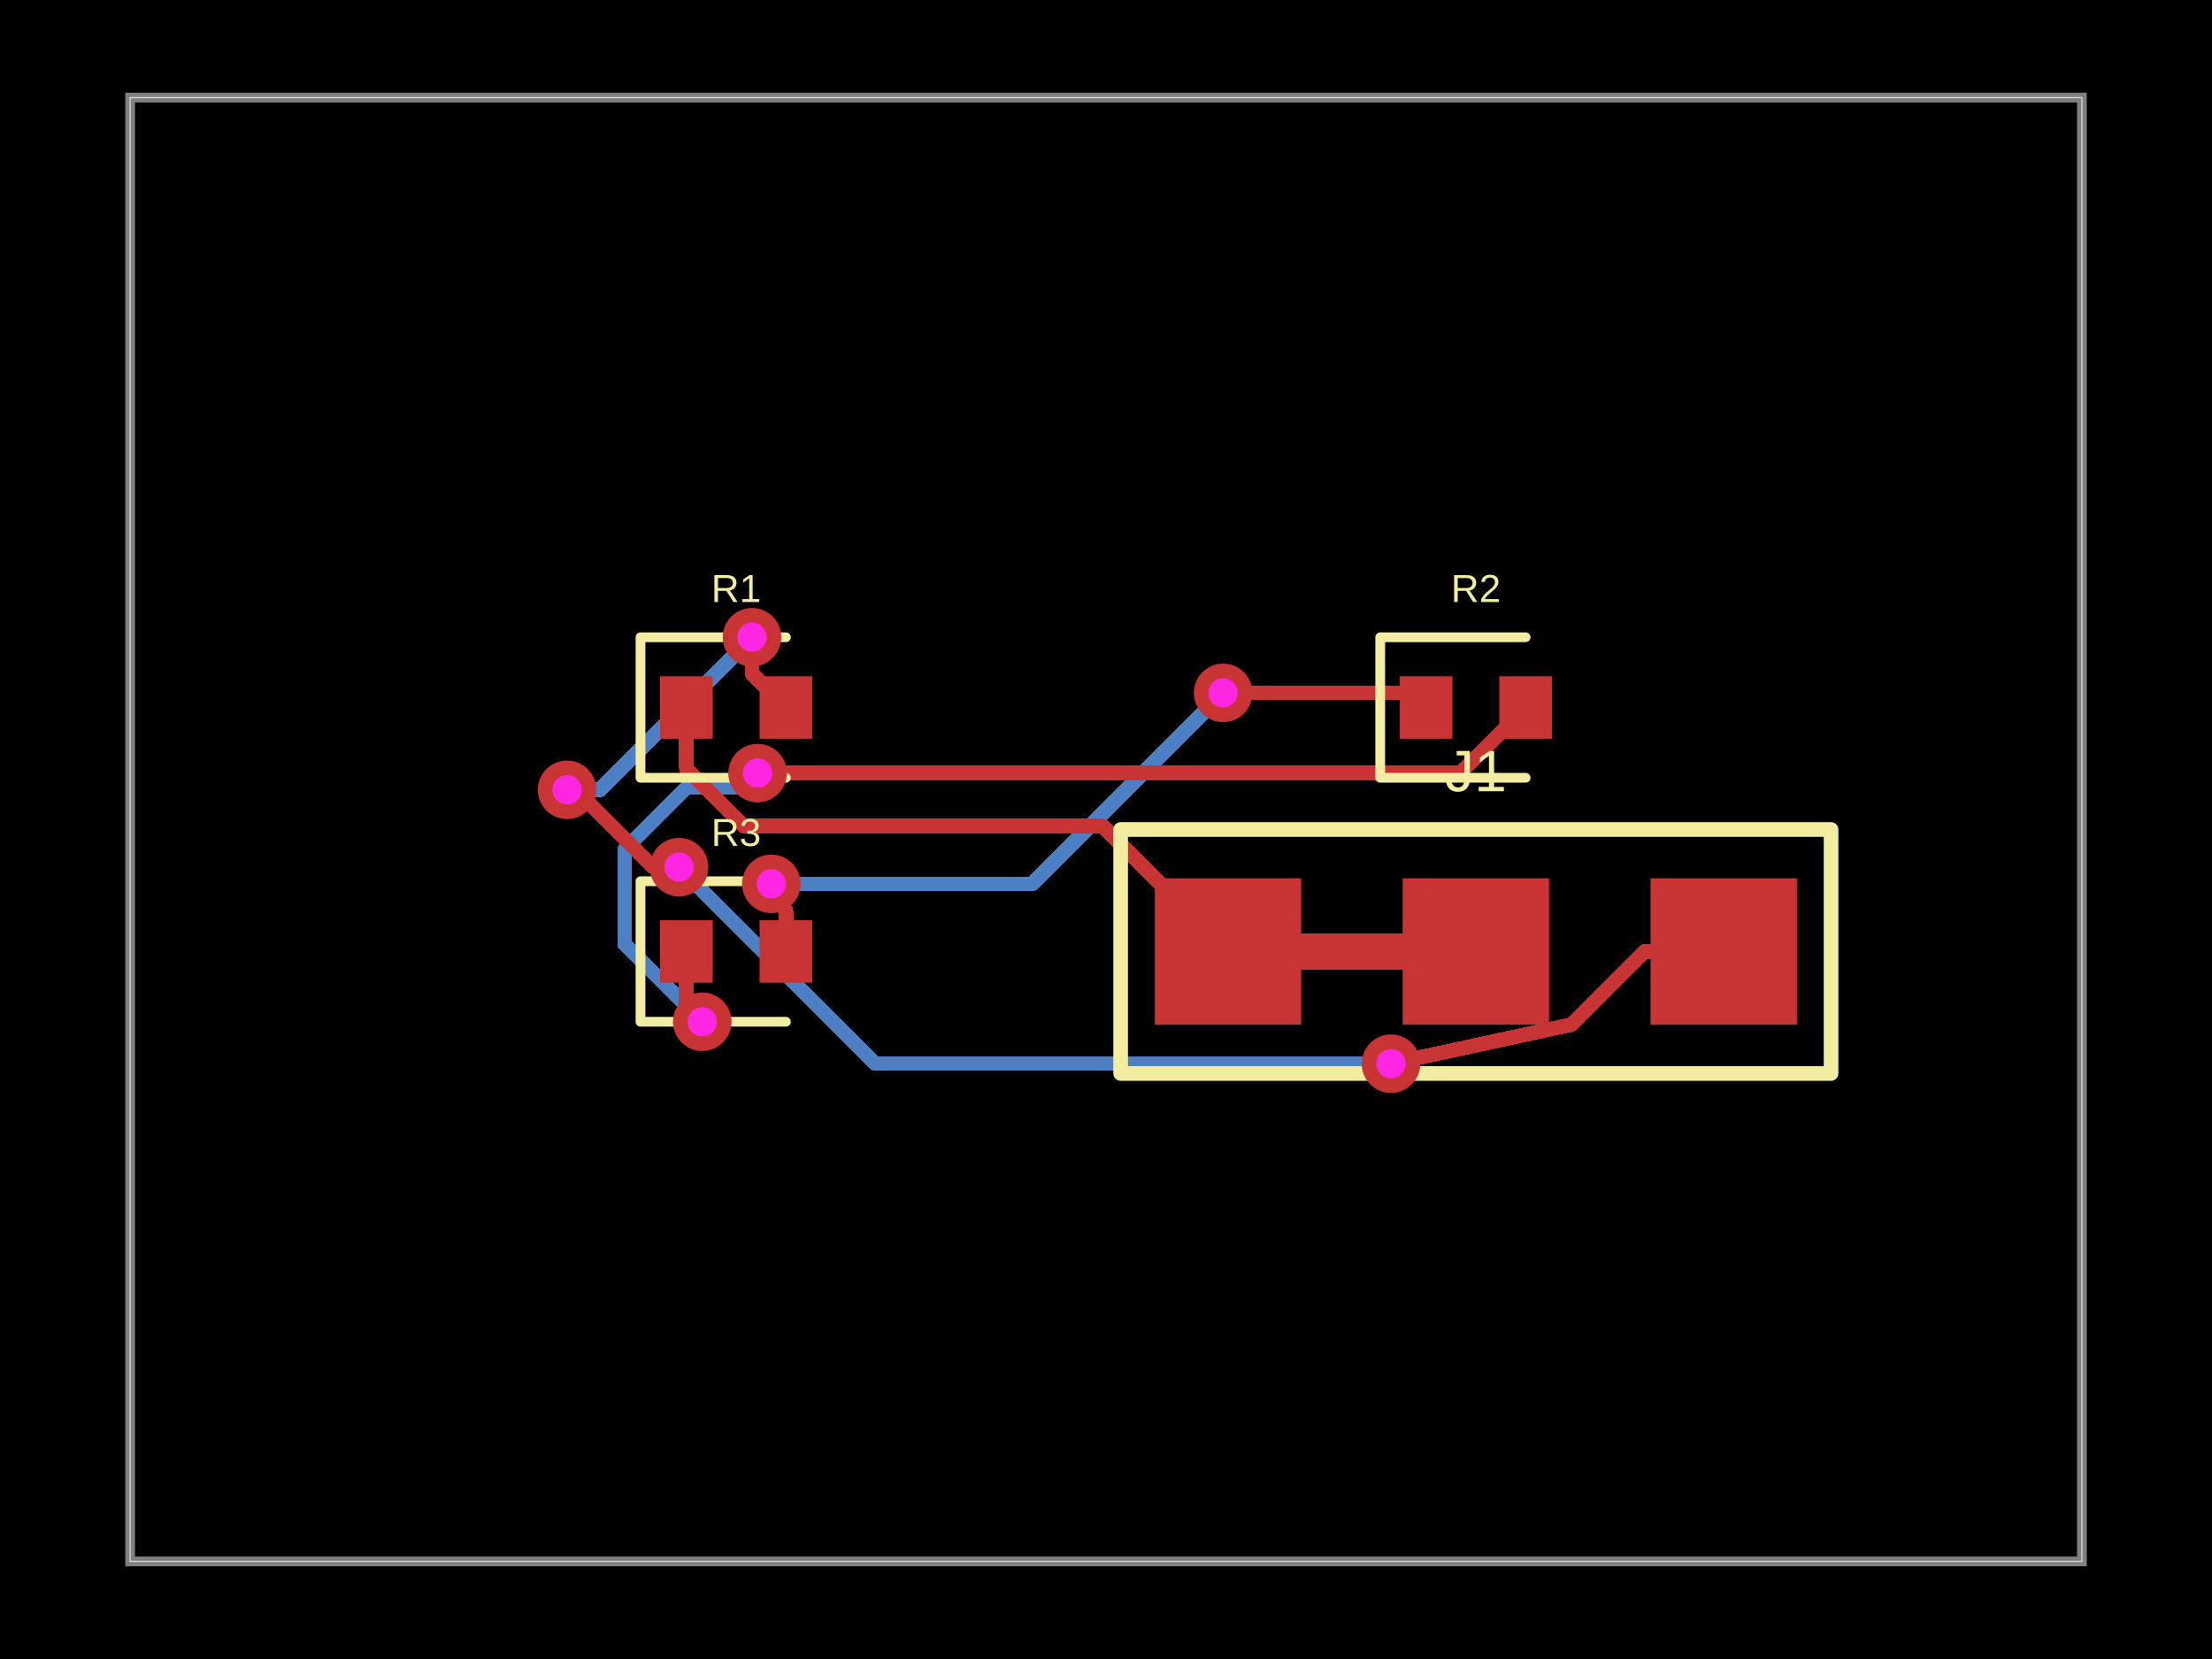
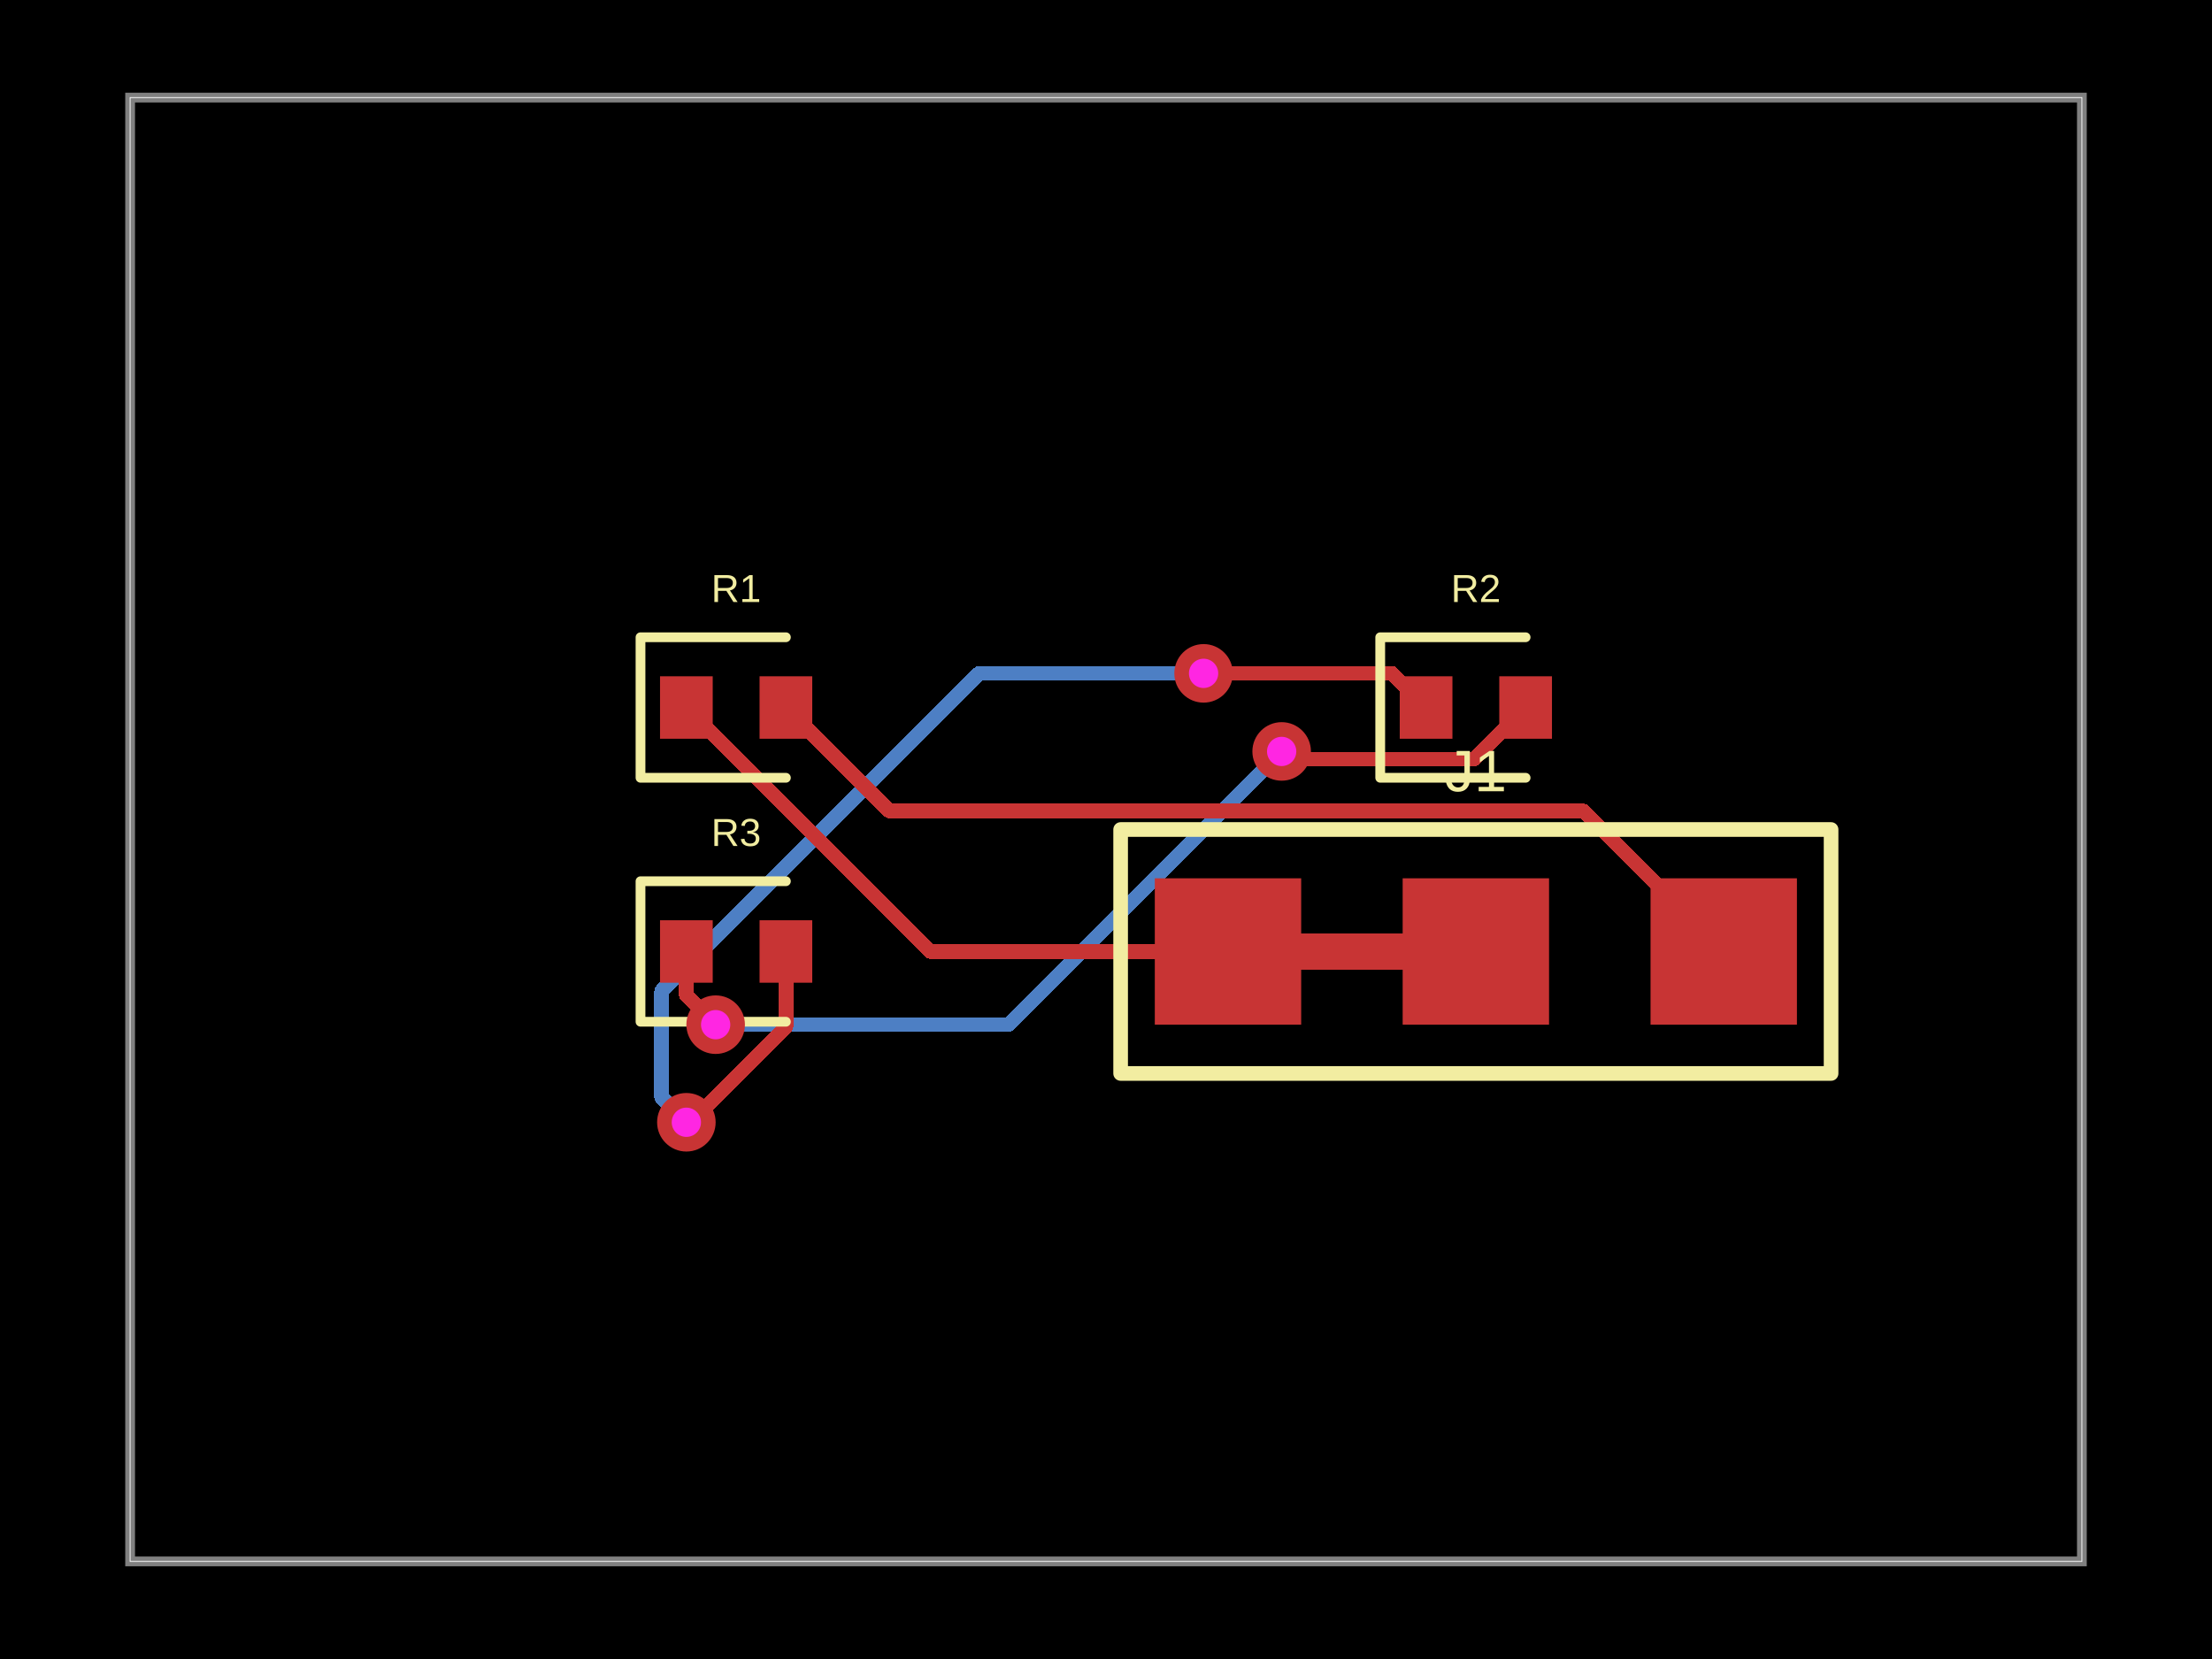
- <svg xmlns="http://www.w3.org/2000/svg" width="800" height="600" data-software-used-string="@tscircuit/core@0.0.952">
+ <svg xmlns="http://www.w3.org/2000/svg" width="800" height="600" data-software-used-string="@tscircuit/core@0.0.959">
  <style />
  <rect class="boundary" x="0" y="0" fill="#000" width="800" height="600" data-type="pcb_background" data-pcb-layer="global" />
  <rect class="pcb-boundary" fill="none" stroke="#fff" stroke-width="0.3" x="47.059" y="35.294" width="705.882" height="529.412" data-type="pcb_boundary" data-pcb-layer="global" />
  <path class="pcb-board" d="M 47.059 564.706 L 752.941 564.706 L 752.941 35.294 L 47.059 35.294 Z" fill="none" stroke="rgba(255, 255, 255, 0.5)" stroke-width="3.529" data-type="pcb_board" data-pcb-layer="board" />
-   <path class="pcb-trace" stroke="rgb(77, 127, 196)" fill="none" d="M 503.059 384.706 L 503.059 384.706" stroke-width="5.294" stroke-linecap="round" stroke-linejoin="round" shape-rendering="crispEdges" data-type="pcb_trace" data-pcb-layer="bottom" />
-   <path class="pcb-trace" stroke="rgb(77, 127, 196)" fill="none" d="M 503.059 384.706 L 316.615 384.706" stroke-width="5.294" stroke-linecap="round" stroke-linejoin="round" shape-rendering="crispEdges" data-type="pcb_trace" data-pcb-layer="bottom" />
-   <path class="pcb-trace" stroke="rgb(77, 127, 196)" fill="none" d="M 316.615 384.706 L 248.834 316.925" stroke-width="5.294" stroke-linecap="round" stroke-linejoin="round" shape-rendering="crispEdges" data-type="pcb_trace" data-pcb-layer="bottom" />
-   <path class="pcb-trace" stroke="rgb(77, 127, 196)" fill="none" d="M 248.834 316.925 L 245.588 313.621" stroke-width="5.294" stroke-linecap="round" stroke-linejoin="round" shape-rendering="crispEdges" data-type="pcb_trace" data-pcb-layer="bottom" />
-   <path class="pcb-trace" stroke="rgb(77, 127, 196)" fill="none" d="M 245.588 313.621 L 245.588 313.621" stroke-width="5.294" stroke-linecap="round" stroke-linejoin="round" shape-rendering="crispEdges" data-type="pcb_trace" data-pcb-layer="bottom" />
-   <path class="pcb-trace" stroke="rgb(77, 127, 196)" fill="none" d="M 205.084 285.644 L 205.084 285.644" stroke-width="5.294" stroke-linecap="round" stroke-linejoin="round" shape-rendering="crispEdges" data-type="pcb_trace" data-pcb-layer="bottom" />
-   <path class="pcb-trace" stroke="rgb(77, 127, 196)" fill="none" d="M 205.084 285.644 L 216.966 285.644" stroke-width="5.294" stroke-linecap="round" stroke-linejoin="round" shape-rendering="crispEdges" data-type="pcb_trace" data-pcb-layer="bottom" />
-   <path class="pcb-trace" stroke="rgb(77, 127, 196)" fill="none" d="M 216.966 285.644 L 270.853 231.757" stroke-width="5.294" stroke-linecap="round" stroke-linejoin="round" shape-rendering="crispEdges" data-type="pcb_trace" data-pcb-layer="bottom" />
-   <path class="pcb-trace" stroke="rgb(77, 127, 196)" fill="none" d="M 270.853 231.757 L 271.971 230.471" stroke-width="5.294" stroke-linecap="round" stroke-linejoin="round" shape-rendering="crispEdges" data-type="pcb_trace" data-pcb-layer="bottom" />
-   <path class="pcb-trace" stroke="rgb(77, 127, 196)" fill="none" d="M 271.971 230.471 L 271.971 230.471" stroke-width="5.294" stroke-linecap="round" stroke-linejoin="round" shape-rendering="crispEdges" data-type="pcb_trace" data-pcb-layer="bottom" />
-   <path class="pcb-trace" stroke="rgb(77, 127, 196)" fill="none" d="M 253.971 369.529 L 253.971 369.529" stroke-width="5.294" stroke-linecap="round" stroke-linejoin="round" shape-rendering="crispEdges" data-type="pcb_trace" data-pcb-layer="bottom" />
-   <path class="pcb-trace" stroke="rgb(77, 127, 196)" fill="none" d="M 253.971 369.529 L 225.896 341.455" stroke-width="5.294" stroke-linecap="round" stroke-linejoin="round" shape-rendering="crispEdges" data-type="pcb_trace" data-pcb-layer="bottom" />
-   <path class="pcb-trace" stroke="rgb(77, 127, 196)" fill="none" d="M 225.896 341.455 L 225.896 310.6" stroke-width="5.294" stroke-linecap="round" stroke-linejoin="round" shape-rendering="crispEdges" data-type="pcb_trace" data-pcb-layer="bottom" />
-   <path class="pcb-trace" stroke="rgb(77, 127, 196)" fill="none" d="M 225.896 310.6 L 225.896 307.265" stroke-width="5.294" stroke-linecap="round" stroke-linejoin="round" shape-rendering="crispEdges" data-type="pcb_trace" data-pcb-layer="bottom" />
-   <path class="pcb-trace" stroke="rgb(77, 127, 196)" fill="none" d="M 225.896 307.265 L 248.48 284.681" stroke-width="5.294" stroke-linecap="round" stroke-linejoin="round" shape-rendering="crispEdges" data-type="pcb_trace" data-pcb-layer="bottom" />
-   <path class="pcb-trace" stroke="rgb(77, 127, 196)" fill="none" d="M 248.48 284.681 L 268.632 284.681" stroke-width="5.294" stroke-linecap="round" stroke-linejoin="round" shape-rendering="crispEdges" data-type="pcb_trace" data-pcb-layer="bottom" />
-   <path class="pcb-trace" stroke="rgb(77, 127, 196)" fill="none" d="M 268.632 284.681 L 273.254 280.06" stroke-width="5.294" stroke-linecap="round" stroke-linejoin="round" shape-rendering="crispEdges" data-type="pcb_trace" data-pcb-layer="bottom" />
-   <path class="pcb-trace" stroke="rgb(77, 127, 196)" fill="none" d="M 273.254 280.06 L 273.981 279.604" stroke-width="5.294" stroke-linecap="round" stroke-linejoin="round" shape-rendering="crispEdges" data-type="pcb_trace" data-pcb-layer="bottom" />
-   <path class="pcb-trace" stroke="rgb(77, 127, 196)" fill="none" d="M 273.981 279.604 L 273.981 279.604" stroke-width="5.294" stroke-linecap="round" stroke-linejoin="round" shape-rendering="crispEdges" data-type="pcb_trace" data-pcb-layer="bottom" />
-   <path class="pcb-trace" stroke="rgb(77, 127, 196)" fill="none" d="M 278.955 319.652 L 278.955 319.652" stroke-width="5.294" stroke-linecap="round" stroke-linejoin="round" shape-rendering="crispEdges" data-type="pcb_trace" data-pcb-layer="bottom" />
-   <path class="pcb-trace" stroke="rgb(77, 127, 196)" fill="none" d="M 278.955 319.652 L 373.289 319.652" stroke-width="5.294" stroke-linecap="round" stroke-linejoin="round" shape-rendering="crispEdges" data-type="pcb_trace" data-pcb-layer="bottom" />
-   <path class="pcb-trace" stroke="rgb(77, 127, 196)" fill="none" d="M 373.289 319.652 L 439.728 253.213" stroke-width="5.294" stroke-linecap="round" stroke-linejoin="round" shape-rendering="crispEdges" data-type="pcb_trace" data-pcb-layer="bottom" />
-   <path class="pcb-trace" stroke="rgb(77, 127, 196)" fill="none" d="M 439.728 253.213 L 442.353 250.588" stroke-width="5.294" stroke-linecap="round" stroke-linejoin="round" shape-rendering="crispEdges" data-type="pcb_trace" data-pcb-layer="bottom" />
-   <path class="pcb-trace" stroke="rgb(77, 127, 196)" fill="none" d="M 442.353 250.588 L 442.353 250.588" stroke-width="5.294" stroke-linecap="round" stroke-linejoin="round" shape-rendering="crispEdges" data-type="pcb_trace" data-pcb-layer="bottom" />
+   <path class="pcb-trace" stroke="rgb(77, 127, 196)" fill="none" d="M 258.824 370.588 L 258.824 370.588" stroke-width="5.294" stroke-linecap="round" stroke-linejoin="round" shape-rendering="crispEdges" data-type="pcb_trace" data-pcb-layer="bottom" />
+   <path class="pcb-trace" stroke="rgb(77, 127, 196)" fill="none" d="M 258.824 370.588 L 364.706 370.588" stroke-width="5.294" stroke-linecap="round" stroke-linejoin="round" shape-rendering="crispEdges" data-type="pcb_trace" data-pcb-layer="bottom" />
+   <path class="pcb-trace" stroke="rgb(77, 127, 196)" fill="none" d="M 364.706 370.588 L 458.271 277.023" stroke-width="5.294" stroke-linecap="round" stroke-linejoin="round" shape-rendering="crispEdges" data-type="pcb_trace" data-pcb-layer="bottom" />
+   <path class="pcb-trace" stroke="rgb(77, 127, 196)" fill="none" d="M 458.271 277.023 L 463.529 271.765" stroke-width="5.294" stroke-linecap="round" stroke-linejoin="round" shape-rendering="crispEdges" data-type="pcb_trace" data-pcb-layer="bottom" />
+   <path class="pcb-trace" stroke="rgb(77, 127, 196)" fill="none" d="M 463.529 271.765 L 463.529 271.765" stroke-width="5.294" stroke-linecap="round" stroke-linejoin="round" shape-rendering="crispEdges" data-type="pcb_trace" data-pcb-layer="bottom" />
+   <path class="pcb-trace" stroke="rgb(77, 127, 196)" fill="none" d="M 248.235 405.882 L 248.235 405.882" stroke-width="5.294" stroke-linecap="round" stroke-linejoin="round" shape-rendering="crispEdges" data-type="pcb_trace" data-pcb-layer="bottom" />
+   <path class="pcb-trace" stroke="rgb(77, 127, 196)" fill="none" d="M 248.235 405.882 L 239.281 396.928" stroke-width="5.294" stroke-linecap="round" stroke-linejoin="round" shape-rendering="crispEdges" data-type="pcb_trace" data-pcb-layer="bottom" />
+   <path class="pcb-trace" stroke="rgb(77, 127, 196)" fill="none" d="M 239.281 396.928 L 239.281 358.366" stroke-width="5.294" stroke-linecap="round" stroke-linejoin="round" shape-rendering="crispEdges" data-type="pcb_trace" data-pcb-layer="bottom" />
+   <path class="pcb-trace" stroke="rgb(77, 127, 196)" fill="none" d="M 239.281 358.366 L 354.118 243.529" stroke-width="5.294" stroke-linecap="round" stroke-linejoin="round" shape-rendering="crispEdges" data-type="pcb_trace" data-pcb-layer="bottom" />
+   <path class="pcb-trace" stroke="rgb(77, 127, 196)" fill="none" d="M 354.118 243.529 L 385.801 243.529" stroke-width="5.294" stroke-linecap="round" stroke-linejoin="round" shape-rendering="crispEdges" data-type="pcb_trace" data-pcb-layer="bottom" />
+   <path class="pcb-trace" stroke="rgb(77, 127, 196)" fill="none" d="M 385.801 243.529 L 429.905 243.529" stroke-width="5.294" stroke-linecap="round" stroke-linejoin="round" shape-rendering="crispEdges" data-type="pcb_trace" data-pcb-layer="bottom" />
+   <path class="pcb-trace" stroke="rgb(77, 127, 196)" fill="none" d="M 429.905 243.529 L 429.905 243.529" stroke-width="5.294" stroke-linecap="round" stroke-linejoin="round" shape-rendering="crispEdges" data-type="pcb_trace" data-pcb-layer="bottom" />
+   <path class="pcb-trace" stroke="rgb(77, 127, 196)" fill="none" d="M 429.905 243.529 L 435.294 243.529" stroke-width="5.294" stroke-linecap="round" stroke-linejoin="round" shape-rendering="crispEdges" data-type="pcb_trace" data-pcb-layer="bottom" />
+   <path class="pcb-trace" stroke="rgb(77, 127, 196)" fill="none" d="M 435.294 243.529 L 435.294 243.529" stroke-width="5.294" stroke-linecap="round" stroke-linejoin="round" shape-rendering="crispEdges" data-type="pcb_trace" data-pcb-layer="bottom" />
  <rect class="pcb-pad" fill="rgb(200, 52, 52)" x="238.706" y="244.588" width="19.059" height="22.588" data-type="pcb_smtpad" data-pcb-layer="top" />
  <rect class="pcb-pad" fill="rgb(200, 52, 52)" x="274.706" y="244.588" width="19.059" height="22.588" data-type="pcb_smtpad" data-pcb-layer="top" />
  <rect class="pcb-pad" fill="rgb(200, 52, 52)" x="506.235" y="244.588" width="19.059" height="22.588" data-type="pcb_smtpad" data-pcb-layer="top" />
  <rect class="pcb-pad" fill="rgb(200, 52, 52)" x="542.235" y="244.588" width="19.059" height="22.588" data-type="pcb_smtpad" data-pcb-layer="top" />
  <rect class="pcb-pad" fill="rgb(200, 52, 52)" x="238.706" y="332.824" width="19.059" height="22.588" data-type="pcb_smtpad" data-pcb-layer="top" />
  <rect class="pcb-pad" fill="rgb(200, 52, 52)" x="274.706" y="332.824" width="19.059" height="22.588" data-type="pcb_smtpad" data-pcb-layer="top" />
  <rect class="pcb-pad" fill="rgb(200, 52, 52)" x="417.647" y="317.647" width="52.941" height="52.941" data-type="pcb_smtpad" data-pcb-layer="top" />
  <rect class="pcb-pad" fill="rgb(200, 52, 52)" x="507.294" y="317.647" width="52.941" height="52.941" data-type="pcb_smtpad" data-pcb-layer="top" />
  <rect class="pcb-pad" fill="rgb(200, 52, 52)" x="596.941" y="317.647" width="52.941" height="52.941" data-type="pcb_smtpad" data-pcb-layer="top" />
  <path class="pcb-trace" stroke="rgb(200, 52, 52)" fill="none" d="M 470.588 344.118 L 507.294 344.118" stroke-width="13.235" stroke-linecap="round" stroke-linejoin="round" shape-rendering="crispEdges" data-type="pcb_trace" data-pcb-layer="top" />
-   <path class="pcb-trace" stroke="rgb(200, 52, 52)" fill="none" d="M 623.412 344.118 L 594.797 344.118" stroke-width="5.294" stroke-linecap="round" stroke-linejoin="round" shape-rendering="crispEdges" data-type="pcb_trace" data-pcb-layer="top" />
-   <path class="pcb-trace" stroke="rgb(200, 52, 52)" fill="none" d="M 594.797 344.118 L 571.359 367.556" stroke-width="5.294" stroke-linecap="round" stroke-linejoin="round" shape-rendering="crispEdges" data-type="pcb_trace" data-pcb-layer="top" />
-   <path class="pcb-trace" stroke="rgb(200, 52, 52)" fill="none" d="M 571.359 367.556 L 568.176 370.588" stroke-width="5.294" stroke-linecap="round" stroke-linejoin="round" shape-rendering="crispEdges" data-type="pcb_trace" data-pcb-layer="top" />
-   <path class="pcb-trace" stroke="rgb(200, 52, 52)" fill="none" d="M 568.176 370.588 L 568.176 370.588" stroke-width="5.294" stroke-linecap="round" stroke-linejoin="round" shape-rendering="crispEdges" data-type="pcb_trace" data-pcb-layer="top" />
-   <path class="pcb-trace" stroke="rgb(200, 52, 52)" fill="none" d="M 568.176 370.588 L 568.176 370.588" stroke-width="5.294" stroke-linecap="round" stroke-linejoin="round" shape-rendering="crispEdges" data-type="pcb_trace" data-pcb-layer="top" />
-   <path class="pcb-trace" stroke="rgb(200, 52, 52)" fill="none" d="M 568.176 370.588 L 503.059 384.706" stroke-width="5.294" stroke-linecap="round" stroke-linejoin="round" shape-rendering="crispEdges" data-type="pcb_trace" data-pcb-layer="top" />
-   <path class="pcb-trace" stroke="rgb(200, 52, 52)" fill="none" d="M 503.059 384.706 L 503.059 384.706" stroke-width="5.294" stroke-linecap="round" stroke-linejoin="round" shape-rendering="crispEdges" data-type="pcb_trace" data-pcb-layer="top" />
-   <path class="pcb-trace" stroke="rgb(200, 52, 52)" fill="none" d="M 245.588 313.621 L 245.588 313.621" stroke-width="5.294" stroke-linecap="round" stroke-linejoin="round" shape-rendering="crispEdges" data-type="pcb_trace" data-pcb-layer="top" />
-   <path class="pcb-trace" stroke="rgb(200, 52, 52)" fill="none" d="M 245.588 313.621 L 236.192 313.621" stroke-width="5.294" stroke-linecap="round" stroke-linejoin="round" shape-rendering="crispEdges" data-type="pcb_trace" data-pcb-layer="top" />
-   <path class="pcb-trace" stroke="rgb(200, 52, 52)" fill="none" d="M 236.192 313.621 L 211.67 289.098" stroke-width="5.294" stroke-linecap="round" stroke-linejoin="round" shape-rendering="crispEdges" data-type="pcb_trace" data-pcb-layer="top" />
-   <path class="pcb-trace" stroke="rgb(200, 52, 52)" fill="none" d="M 211.67 289.098 L 205.084 285.644" stroke-width="5.294" stroke-linecap="round" stroke-linejoin="round" shape-rendering="crispEdges" data-type="pcb_trace" data-pcb-layer="top" />
-   <path class="pcb-trace" stroke="rgb(200, 52, 52)" fill="none" d="M 205.084 285.644 L 205.084 285.644" stroke-width="5.294" stroke-linecap="round" stroke-linejoin="round" shape-rendering="crispEdges" data-type="pcb_trace" data-pcb-layer="top" />
-   <path class="pcb-trace" stroke="rgb(200, 52, 52)" fill="none" d="M 271.971 230.471 L 271.971 230.471" stroke-width="5.294" stroke-linecap="round" stroke-linejoin="round" shape-rendering="crispEdges" data-type="pcb_trace" data-pcb-layer="top" />
-   <path class="pcb-trace" stroke="rgb(200, 52, 52)" fill="none" d="M 271.971 230.471 L 271.971 243.618" stroke-width="5.294" stroke-linecap="round" stroke-linejoin="round" shape-rendering="crispEdges" data-type="pcb_trace" data-pcb-layer="top" />
-   <path class="pcb-trace" stroke="rgb(200, 52, 52)" fill="none" d="M 271.971 243.618 L 284.235 255.882" stroke-width="5.294" stroke-linecap="round" stroke-linejoin="round" shape-rendering="crispEdges" data-type="pcb_trace" data-pcb-layer="top" />
-   <path class="pcb-trace" stroke="rgb(200, 52, 52)" fill="none" d="M 444.118 344.118 L 398.766 298.766" stroke-width="5.294" stroke-linecap="round" stroke-linejoin="round" shape-rendering="crispEdges" data-type="pcb_trace" data-pcb-layer="top" />
-   <path class="pcb-trace" stroke="rgb(200, 52, 52)" fill="none" d="M 398.766 298.766 L 269.017 298.766" stroke-width="5.294" stroke-linecap="round" stroke-linejoin="round" shape-rendering="crispEdges" data-type="pcb_trace" data-pcb-layer="top" />
-   <path class="pcb-trace" stroke="rgb(200, 52, 52)" fill="none" d="M 269.017 298.766 L 248.235 277.984" stroke-width="5.294" stroke-linecap="round" stroke-linejoin="round" shape-rendering="crispEdges" data-type="pcb_trace" data-pcb-layer="top" />
-   <path class="pcb-trace" stroke="rgb(200, 52, 52)" fill="none" d="M 248.235 277.984 L 248.235 255.882" stroke-width="5.294" stroke-linecap="round" stroke-linejoin="round" shape-rendering="crispEdges" data-type="pcb_trace" data-pcb-layer="top" />
-   <path class="pcb-trace" stroke="rgb(200, 52, 52)" fill="none" d="M 248.235 344.118 L 248.235 363.758" stroke-width="5.294" stroke-linecap="round" stroke-linejoin="round" shape-rendering="crispEdges" data-type="pcb_trace" data-pcb-layer="top" />
-   <path class="pcb-trace" stroke="rgb(200, 52, 52)" fill="none" d="M 248.235 363.758 L 253.063 368.586" stroke-width="5.294" stroke-linecap="round" stroke-linejoin="round" shape-rendering="crispEdges" data-type="pcb_trace" data-pcb-layer="top" />
-   <path class="pcb-trace" stroke="rgb(200, 52, 52)" fill="none" d="M 253.063 368.586 L 253.971 369.529" stroke-width="5.294" stroke-linecap="round" stroke-linejoin="round" shape-rendering="crispEdges" data-type="pcb_trace" data-pcb-layer="top" />
-   <path class="pcb-trace" stroke="rgb(200, 52, 52)" fill="none" d="M 253.971 369.529 L 253.971 369.529" stroke-width="5.294" stroke-linecap="round" stroke-linejoin="round" shape-rendering="crispEdges" data-type="pcb_trace" data-pcb-layer="top" />
-   <path class="pcb-trace" stroke="rgb(200, 52, 52)" fill="none" d="M 273.981 279.604 L 273.981 279.604" stroke-width="5.294" stroke-linecap="round" stroke-linejoin="round" shape-rendering="crispEdges" data-type="pcb_trace" data-pcb-layer="top" />
-   <path class="pcb-trace" stroke="rgb(200, 52, 52)" fill="none" d="M 273.981 279.604 L 528.043 279.604" stroke-width="5.294" stroke-linecap="round" stroke-linejoin="round" shape-rendering="crispEdges" data-type="pcb_trace" data-pcb-layer="top" />
-   <path class="pcb-trace" stroke="rgb(200, 52, 52)" fill="none" d="M 528.043 279.604 L 551.765 255.882" stroke-width="5.294" stroke-linecap="round" stroke-linejoin="round" shape-rendering="crispEdges" data-type="pcb_trace" data-pcb-layer="top" />
-   <path class="pcb-trace" stroke="rgb(200, 52, 52)" fill="none" d="M 284.235 344.118 L 284.235 329.291" stroke-width="5.294" stroke-linecap="round" stroke-linejoin="round" shape-rendering="crispEdges" data-type="pcb_trace" data-pcb-layer="top" />
-   <path class="pcb-trace" stroke="rgb(200, 52, 52)" fill="none" d="M 284.235 329.291 L 282.243 327.299" stroke-width="5.294" stroke-linecap="round" stroke-linejoin="round" shape-rendering="crispEdges" data-type="pcb_trace" data-pcb-layer="top" />
-   <path class="pcb-trace" stroke="rgb(200, 52, 52)" fill="none" d="M 282.243 327.299 L 278.955 319.652" stroke-width="5.294" stroke-linecap="round" stroke-linejoin="round" shape-rendering="crispEdges" data-type="pcb_trace" data-pcb-layer="top" />
-   <path class="pcb-trace" stroke="rgb(200, 52, 52)" fill="none" d="M 278.955 319.652 L 278.955 319.652" stroke-width="5.294" stroke-linecap="round" stroke-linejoin="round" shape-rendering="crispEdges" data-type="pcb_trace" data-pcb-layer="top" />
-   <path class="pcb-trace" stroke="rgb(200, 52, 52)" fill="none" d="M 442.353 250.588 L 442.353 250.588" stroke-width="5.294" stroke-linecap="round" stroke-linejoin="round" shape-rendering="crispEdges" data-type="pcb_trace" data-pcb-layer="top" />
-   <path class="pcb-trace" stroke="rgb(200, 52, 52)" fill="none" d="M 442.353 250.588 L 510.471 250.588" stroke-width="5.294" stroke-linecap="round" stroke-linejoin="round" shape-rendering="crispEdges" data-type="pcb_trace" data-pcb-layer="top" />
-   <path class="pcb-trace" stroke="rgb(200, 52, 52)" fill="none" d="M 510.471 250.588 L 515.765 255.882" stroke-width="5.294" stroke-linecap="round" stroke-linejoin="round" shape-rendering="crispEdges" data-type="pcb_trace" data-pcb-layer="top" />
+   <path class="pcb-trace" stroke="rgb(200, 52, 52)" fill="none" d="M 623.412 344.118 L 572.605 293.31" stroke-width="5.294" stroke-linecap="round" stroke-linejoin="round" shape-rendering="crispEdges" data-type="pcb_trace" data-pcb-layer="top" />
+   <path class="pcb-trace" stroke="rgb(200, 52, 52)" fill="none" d="M 572.605 293.31 L 321.663 293.31" stroke-width="5.294" stroke-linecap="round" stroke-linejoin="round" shape-rendering="crispEdges" data-type="pcb_trace" data-pcb-layer="top" />
+   <path class="pcb-trace" stroke="rgb(200, 52, 52)" fill="none" d="M 321.663 293.31 L 321.663 293.31" stroke-width="5.294" stroke-linecap="round" stroke-linejoin="round" shape-rendering="crispEdges" data-type="pcb_trace" data-pcb-layer="top" />
+   <path class="pcb-trace" stroke="rgb(200, 52, 52)" fill="none" d="M 321.663 293.31 L 284.235 255.882" stroke-width="5.294" stroke-linecap="round" stroke-linejoin="round" shape-rendering="crispEdges" data-type="pcb_trace" data-pcb-layer="top" />
+   <path class="pcb-trace" stroke="rgb(200, 52, 52)" fill="none" d="M 444.118 344.118 L 336.471 344.118" stroke-width="5.294" stroke-linecap="round" stroke-linejoin="round" shape-rendering="crispEdges" data-type="pcb_trace" data-pcb-layer="top" />
+   <path class="pcb-trace" stroke="rgb(200, 52, 52)" fill="none" d="M 336.471 344.118 L 248.235 255.882" stroke-width="5.294" stroke-linecap="round" stroke-linejoin="round" shape-rendering="crispEdges" data-type="pcb_trace" data-pcb-layer="top" />
+   <path class="pcb-trace" stroke="rgb(200, 52, 52)" fill="none" d="M 248.235 344.118 L 248.235 360" stroke-width="5.294" stroke-linecap="round" stroke-linejoin="round" shape-rendering="crispEdges" data-type="pcb_trace" data-pcb-layer="top" />
+   <path class="pcb-trace" stroke="rgb(200, 52, 52)" fill="none" d="M 248.235 360 L 255.72 367.485" stroke-width="5.294" stroke-linecap="round" stroke-linejoin="round" shape-rendering="crispEdges" data-type="pcb_trace" data-pcb-layer="top" />
+   <path class="pcb-trace" stroke="rgb(200, 52, 52)" fill="none" d="M 255.72 367.485 L 258.824 370.588" stroke-width="5.294" stroke-linecap="round" stroke-linejoin="round" shape-rendering="crispEdges" data-type="pcb_trace" data-pcb-layer="top" />
+   <path class="pcb-trace" stroke="rgb(200, 52, 52)" fill="none" d="M 258.824 370.588 L 258.824 370.588" stroke-width="5.294" stroke-linecap="round" stroke-linejoin="round" shape-rendering="crispEdges" data-type="pcb_trace" data-pcb-layer="top" />
+   <path class="pcb-trace" stroke="rgb(200, 52, 52)" fill="none" d="M 463.529 271.765 L 463.529 271.765" stroke-width="5.294" stroke-linecap="round" stroke-linejoin="round" shape-rendering="crispEdges" data-type="pcb_trace" data-pcb-layer="top" />
+   <path class="pcb-trace" stroke="rgb(200, 52, 52)" fill="none" d="M 463.529 271.765 L 466.343 274.578" stroke-width="5.294" stroke-linecap="round" stroke-linejoin="round" shape-rendering="crispEdges" data-type="pcb_trace" data-pcb-layer="top" />
+   <path class="pcb-trace" stroke="rgb(200, 52, 52)" fill="none" d="M 466.343 274.578 L 533.069 274.578" stroke-width="5.294" stroke-linecap="round" stroke-linejoin="round" shape-rendering="crispEdges" data-type="pcb_trace" data-pcb-layer="top" />
+   <path class="pcb-trace" stroke="rgb(200, 52, 52)" fill="none" d="M 533.069 274.578 L 533.069 274.578" stroke-width="5.294" stroke-linecap="round" stroke-linejoin="round" shape-rendering="crispEdges" data-type="pcb_trace" data-pcb-layer="top" />
+   <path class="pcb-trace" stroke="rgb(200, 52, 52)" fill="none" d="M 533.069 274.578 L 551.765 255.882" stroke-width="5.294" stroke-linecap="round" stroke-linejoin="round" shape-rendering="crispEdges" data-type="pcb_trace" data-pcb-layer="top" />
+   <path class="pcb-trace" stroke="rgb(200, 52, 52)" fill="none" d="M 284.235 344.118 L 284.235 371.355" stroke-width="5.294" stroke-linecap="round" stroke-linejoin="round" shape-rendering="crispEdges" data-type="pcb_trace" data-pcb-layer="top" />
+   <path class="pcb-trace" stroke="rgb(200, 52, 52)" fill="none" d="M 284.235 371.355 L 253.584 402.007" stroke-width="5.294" stroke-linecap="round" stroke-linejoin="round" shape-rendering="crispEdges" data-type="pcb_trace" data-pcb-layer="top" />
+   <path class="pcb-trace" stroke="rgb(200, 52, 52)" fill="none" d="M 253.584 402.007 L 248.235 405.882" stroke-width="5.294" stroke-linecap="round" stroke-linejoin="round" shape-rendering="crispEdges" data-type="pcb_trace" data-pcb-layer="top" />
+   <path class="pcb-trace" stroke="rgb(200, 52, 52)" fill="none" d="M 248.235 405.882 L 248.235 405.882" stroke-width="5.294" stroke-linecap="round" stroke-linejoin="round" shape-rendering="crispEdges" data-type="pcb_trace" data-pcb-layer="top" />
+   <path class="pcb-trace" stroke="rgb(200, 52, 52)" fill="none" d="M 435.294 243.529 L 435.294 243.529" stroke-width="5.294" stroke-linecap="round" stroke-linejoin="round" shape-rendering="crispEdges" data-type="pcb_trace" data-pcb-layer="top" />
+   <path class="pcb-trace" stroke="rgb(200, 52, 52)" fill="none" d="M 435.294 243.529 L 503.412 243.529" stroke-width="5.294" stroke-linecap="round" stroke-linejoin="round" shape-rendering="crispEdges" data-type="pcb_trace" data-pcb-layer="top" />
+   <path class="pcb-trace" stroke="rgb(200, 52, 52)" fill="none" d="M 503.412 243.529 L 515.765 255.882" stroke-width="5.294" stroke-linecap="round" stroke-linejoin="round" shape-rendering="crispEdges" data-type="pcb_trace" data-pcb-layer="top" />
  <path class="pcb-silkscreen pcb-silkscreen-top" d="M 284.235 230.471 L 231.647 230.471 L 231.647 281.294 L 284.235 281.294" fill="none" stroke="#f2eda1" stroke-width="3.529" stroke-linecap="round" stroke-linejoin="round" data-pcb-component-id="pcb_component_0" data-pcb-silkscreen-path-id="pcb_silkscreen_path_0" data-type="pcb_silkscreen_path" data-pcb-layer="top" />
  <text x="0" y="0" dx="0" dy="0" fill="#f2eda1" font-family="Arial, sans-serif" font-size="14.118" text-anchor="middle" dominant-baseline="central" transform="matrix(1,0,0,1,266.2353,212.8235)" class="pcb-silkscreen-text pcb-silkscreen-top" data-pcb-silkscreen-text-id="pcb_component_0" stroke="none" data-type="pcb_silkscreen_text" data-pcb-layer="top">R1</text>
  <path class="pcb-silkscreen pcb-silkscreen-top" d="M 551.765 230.471 L 499.176 230.471 L 499.176 281.294 L 551.765 281.294" fill="none" stroke="#f2eda1" stroke-width="3.529" stroke-linecap="round" stroke-linejoin="round" data-pcb-component-id="pcb_component_1" data-pcb-silkscreen-path-id="pcb_silkscreen_path_1" data-type="pcb_silkscreen_path" data-pcb-layer="top" />
  <text x="0" y="0" dx="0" dy="0" fill="#f2eda1" font-family="Arial, sans-serif" font-size="14.118" text-anchor="middle" dominant-baseline="central" transform="matrix(1,0,0,1,533.7647,212.8235)" class="pcb-silkscreen-text pcb-silkscreen-top" data-pcb-silkscreen-text-id="pcb_component_1" stroke="none" data-type="pcb_silkscreen_text" data-pcb-layer="top">R2</text>
  <path class="pcb-silkscreen pcb-silkscreen-top" d="M 284.235 318.706 L 231.647 318.706 L 231.647 369.529 L 284.235 369.529" fill="none" stroke="#f2eda1" stroke-width="3.529" stroke-linecap="round" stroke-linejoin="round" data-pcb-component-id="pcb_component_2" data-pcb-silkscreen-path-id="pcb_silkscreen_path_2" data-type="pcb_silkscreen_path" data-pcb-layer="top" />
  <text x="0" y="0" dx="0" dy="0" fill="#f2eda1" font-family="Arial, sans-serif" font-size="14.118" text-anchor="middle" dominant-baseline="central" transform="matrix(1,0,0,1,266.2353,301.0588)" class="pcb-silkscreen-text pcb-silkscreen-top" data-pcb-silkscreen-text-id="pcb_component_2" stroke="none" data-type="pcb_silkscreen_text" data-pcb-layer="top">R3</text>
  <path class="pcb-silkscreen pcb-silkscreen-top" d="M 405.294 388.235 L 662.235 388.235 L 662.235 300 L 405.294 300 L 405.294 388.235 Z" fill="none" stroke="#f2eda1" stroke-width="5.294" stroke-linecap="round" stroke-linejoin="round" data-pcb-component-id="pcb_component_3" data-pcb-silkscreen-path-id="pcb_silkscreen_path_3" data-type="pcb_silkscreen_path" data-pcb-layer="top" />
  <text x="0" y="0" dx="0" dy="0" fill="#f2eda1" font-family="Arial, sans-serif" font-size="21.176" text-anchor="middle" dominant-baseline="central" transform="matrix(1,0,0,1,533.7647,278.8235)" class="pcb-silkscreen-text pcb-silkscreen-top" data-pcb-silkscreen-text-id="pcb_component_3" stroke="none" data-type="pcb_silkscreen_text" data-pcb-layer="top">J1</text>
  <g data-type="pcb_via" data-pcb-layer="through">
-     <circle class="pcb-hole-outer" fill="rgb(200, 52, 52)" cx="503.059" cy="384.706" r="10.588" data-type="pcb_via" data-pcb-layer="top" />
-     <circle class="pcb-hole-inner" fill="#FF26E2" cx="503.059" cy="384.706" r="5.294" data-type="pcb_via" data-pcb-layer="drill" />
+     <circle class="pcb-hole-outer" fill="rgb(200, 52, 52)" cx="258.824" cy="370.588" r="10.588" data-type="pcb_via" data-pcb-layer="top" />
+     <circle class="pcb-hole-inner" fill="#FF26E2" cx="258.824" cy="370.588" r="5.294" data-type="pcb_via" data-pcb-layer="drill" />
  </g>
  <g data-type="pcb_via" data-pcb-layer="through">
-     <circle class="pcb-hole-outer" fill="rgb(200, 52, 52)" cx="245.588" cy="313.621" r="10.588" data-type="pcb_via" data-pcb-layer="top" />
-     <circle class="pcb-hole-inner" fill="#FF26E2" cx="245.588" cy="313.621" r="5.294" data-type="pcb_via" data-pcb-layer="drill" />
+     <circle class="pcb-hole-outer" fill="rgb(200, 52, 52)" cx="463.529" cy="271.765" r="10.588" data-type="pcb_via" data-pcb-layer="top" />
+     <circle class="pcb-hole-inner" fill="#FF26E2" cx="463.529" cy="271.765" r="5.294" data-type="pcb_via" data-pcb-layer="drill" />
  </g>
  <g data-type="pcb_via" data-pcb-layer="through">
-     <circle class="pcb-hole-outer" fill="rgb(200, 52, 52)" cx="205.084" cy="285.644" r="10.588" data-type="pcb_via" data-pcb-layer="top" />
-     <circle class="pcb-hole-inner" fill="#FF26E2" cx="205.084" cy="285.644" r="5.294" data-type="pcb_via" data-pcb-layer="drill" />
+     <circle class="pcb-hole-outer" fill="rgb(200, 52, 52)" cx="248.235" cy="405.882" r="10.588" data-type="pcb_via" data-pcb-layer="top" />
+     <circle class="pcb-hole-inner" fill="#FF26E2" cx="248.235" cy="405.882" r="5.294" data-type="pcb_via" data-pcb-layer="drill" />
  </g>
  <g data-type="pcb_via" data-pcb-layer="through">
-     <circle class="pcb-hole-outer" fill="rgb(200, 52, 52)" cx="271.971" cy="230.471" r="10.588" data-type="pcb_via" data-pcb-layer="top" />
-     <circle class="pcb-hole-inner" fill="#FF26E2" cx="271.971" cy="230.471" r="5.294" data-type="pcb_via" data-pcb-layer="drill" />
-   </g>
-   <g data-type="pcb_via" data-pcb-layer="through">
-     <circle class="pcb-hole-outer" fill="rgb(200, 52, 52)" cx="253.971" cy="369.529" r="10.588" data-type="pcb_via" data-pcb-layer="top" />
-     <circle class="pcb-hole-inner" fill="#FF26E2" cx="253.971" cy="369.529" r="5.294" data-type="pcb_via" data-pcb-layer="drill" />
-   </g>
-   <g data-type="pcb_via" data-pcb-layer="through">
-     <circle class="pcb-hole-outer" fill="rgb(200, 52, 52)" cx="273.981" cy="279.604" r="10.588" data-type="pcb_via" data-pcb-layer="top" />
-     <circle class="pcb-hole-inner" fill="#FF26E2" cx="273.981" cy="279.604" r="5.294" data-type="pcb_via" data-pcb-layer="drill" />
-   </g>
-   <g data-type="pcb_via" data-pcb-layer="through">
-     <circle class="pcb-hole-outer" fill="rgb(200, 52, 52)" cx="278.955" cy="319.652" r="10.588" data-type="pcb_via" data-pcb-layer="top" />
-     <circle class="pcb-hole-inner" fill="#FF26E2" cx="278.955" cy="319.652" r="5.294" data-type="pcb_via" data-pcb-layer="drill" />
-   </g>
-   <g data-type="pcb_via" data-pcb-layer="through">
-     <circle class="pcb-hole-outer" fill="rgb(200, 52, 52)" cx="442.353" cy="250.588" r="10.588" data-type="pcb_via" data-pcb-layer="top" />
-     <circle class="pcb-hole-inner" fill="#FF26E2" cx="442.353" cy="250.588" r="5.294" data-type="pcb_via" data-pcb-layer="drill" />
+     <circle class="pcb-hole-outer" fill="rgb(200, 52, 52)" cx="435.294" cy="243.529" r="10.588" data-type="pcb_via" data-pcb-layer="top" />
+     <circle class="pcb-hole-inner" fill="#FF26E2" cx="435.294" cy="243.529" r="5.294" data-type="pcb_via" data-pcb-layer="drill" />
  </g>
</svg>
